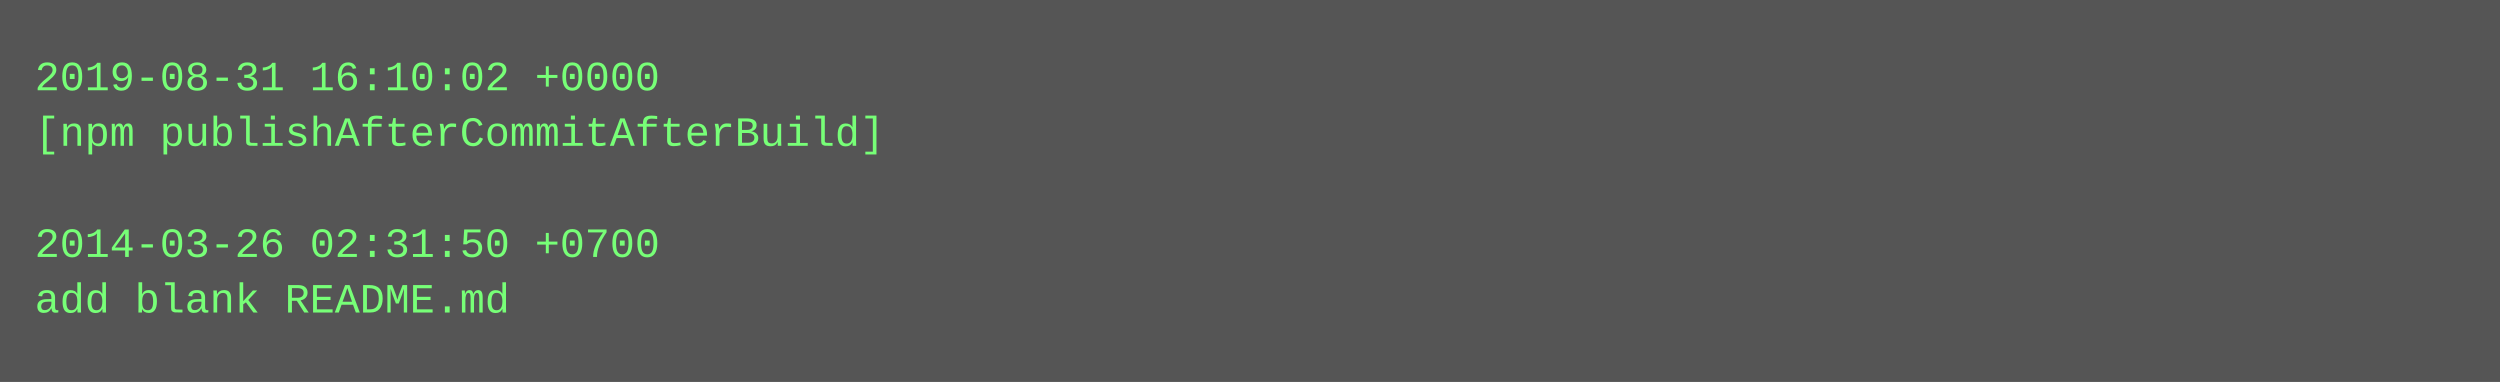
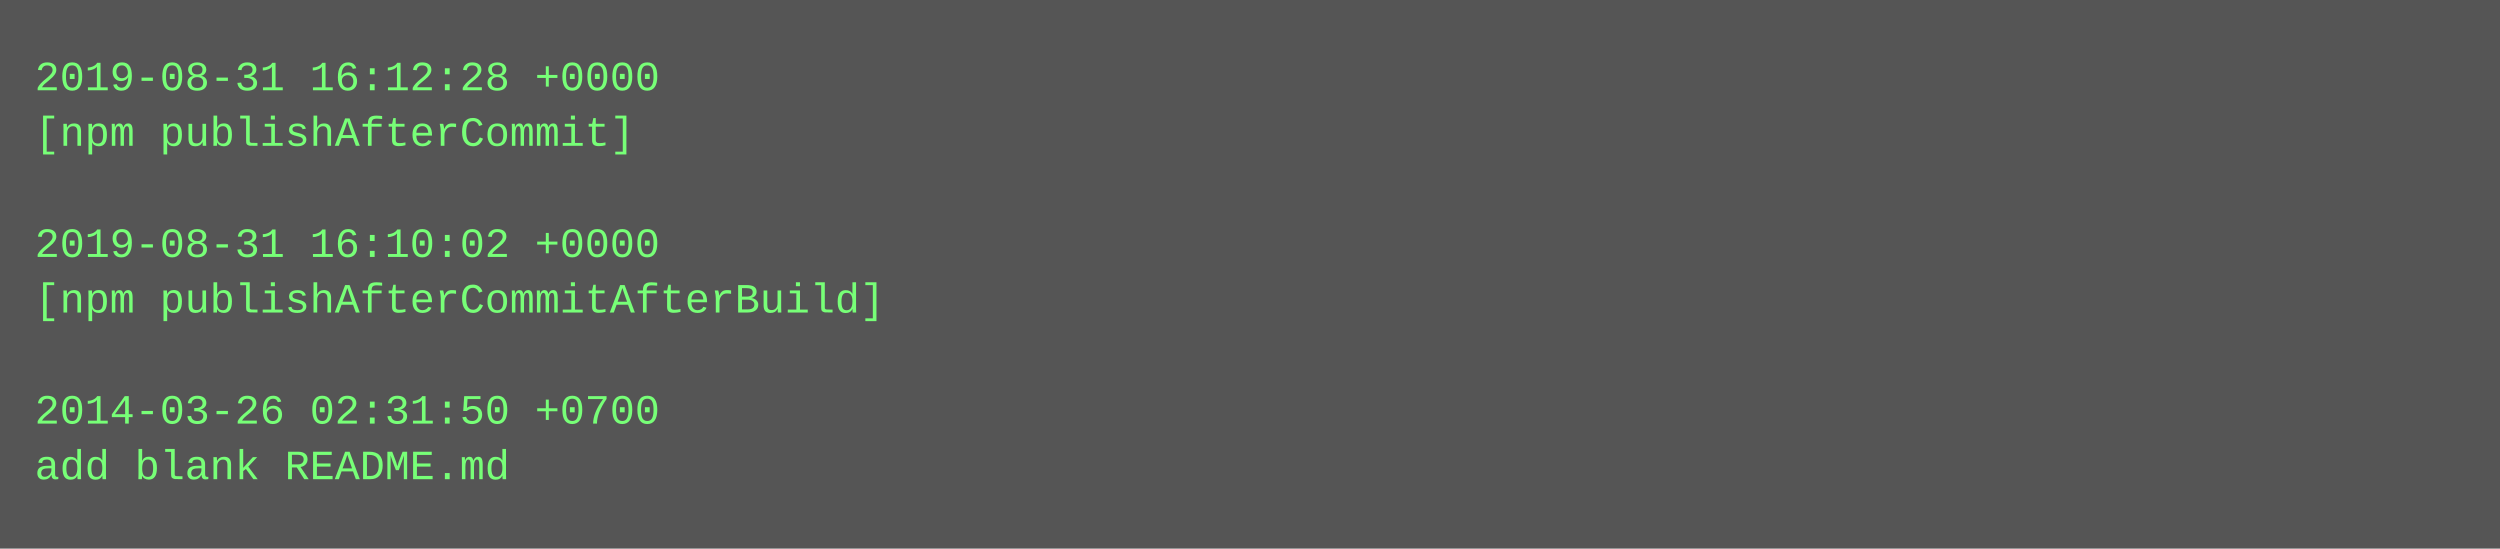
- <svg xmlns="http://www.w3.org/2000/svg" height="110" width="720">
-   <rect height="110" fill="#555" width="720" />
+ <svg xmlns="http://www.w3.org/2000/svg" height="158" width="720">
+   <rect height="158" fill="#555" width="720" />
  <text fill="#7f7" font-family="Courier New" font-size="12" xml:space="preserve">
-     <tspan x="10" y="26">2019-08-31 16:10:02 +0000</tspan>
-     <tspan x="10" y="42">[npm publishAfterCommitAfterBuild]</tspan>
+     <tspan x="10" y="26">2019-08-31 16:12:28 +0000</tspan>
+     <tspan x="10" y="42">[npm publishAfterCommit]</tspan>
    <tspan x="10" y="58" />
-     <tspan x="10" y="74">2014-03-26 02:31:50 +0700</tspan>
-     <tspan x="10" y="90">add blank README.md</tspan>
+     <tspan x="10" y="74">2019-08-31 16:10:02 +0000</tspan>
+     <tspan x="10" y="90">[npm publishAfterCommitAfterBuild]</tspan>
+     <tspan x="10" y="106" />
+     <tspan x="10" y="122">2014-03-26 02:31:50 +0700</tspan>
+     <tspan x="10" y="138">add blank README.md</tspan>
  </text>
</svg>
